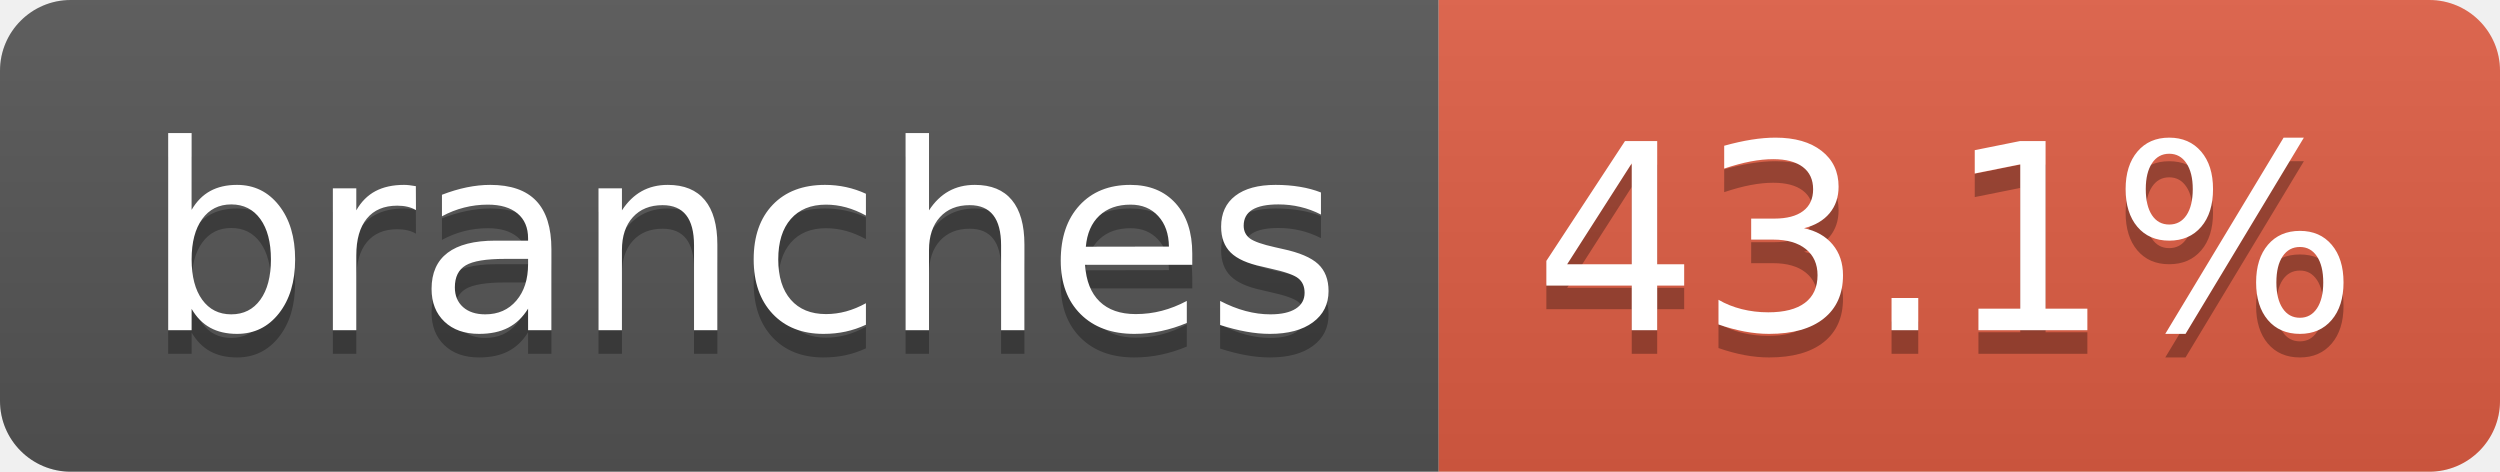
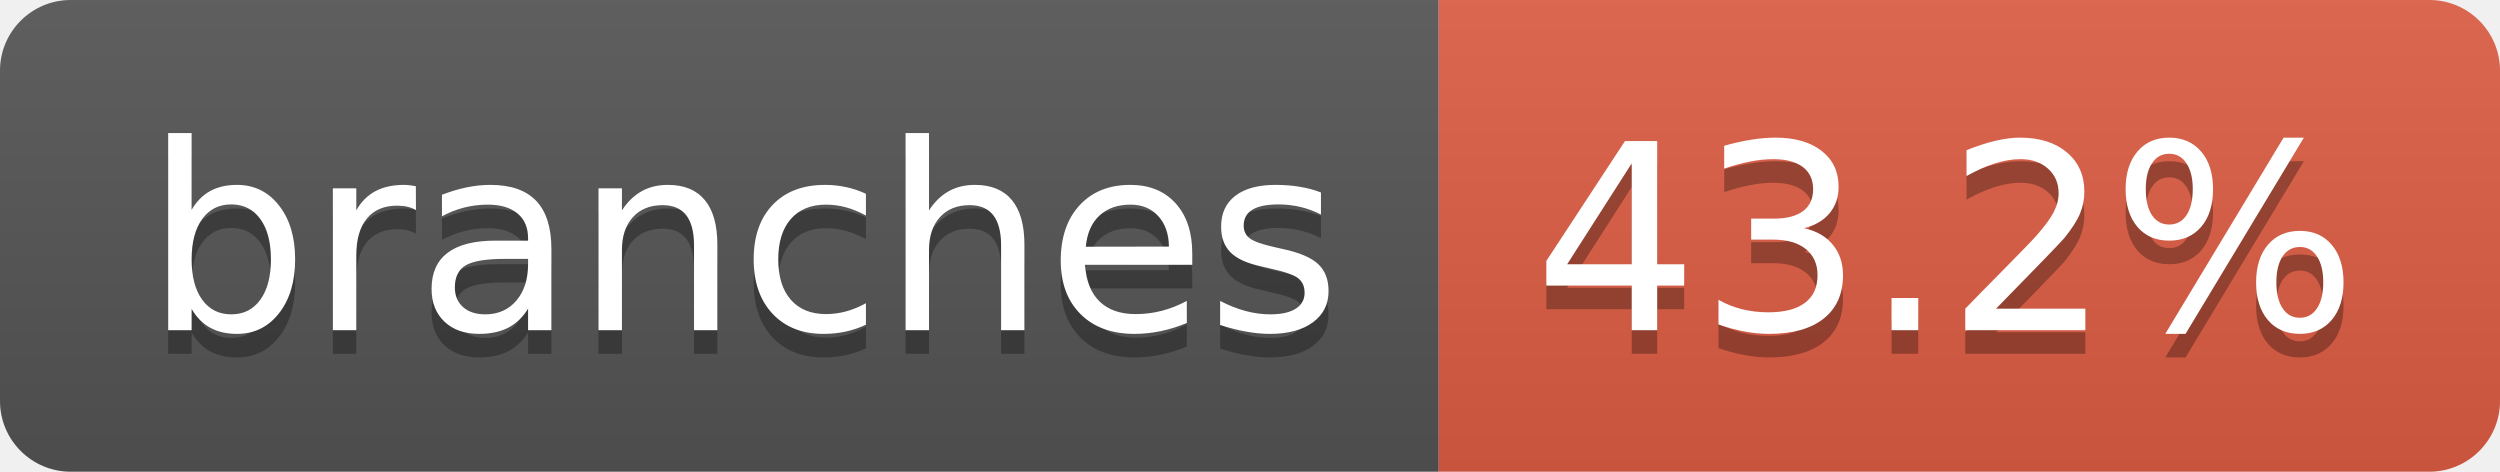
- <svg xmlns="http://www.w3.org/2000/svg" width="106" height="20" role="img" aria-label="branches: 43.1%">
+ <svg xmlns="http://www.w3.org/2000/svg" width="106" height="20" role="img" aria-label="branches: 43.2%">
  <linearGradient id="s" x2="0" y2="100%">
    <stop offset="0" stop-color="#bbb" stop-opacity=".1" />
    <stop offset="1" stop-opacity=".1" />
  </linearGradient>
  <clipPath id="r">
    <rect width="106" height="20" rx="3" fill="#fff" />
  </clipPath>
  <g clip-path="url(#r)">
    <rect width="61" height="20" fill="#555" />
    <rect x="61" width="45" height="20" fill="#e05d44" />
    <rect width="106" height="20" fill="url(#s)" />
  </g>
  <g fill="#fff" text-anchor="middle" font-family="Verdana,Geneva,DejaVu Sans,sans-serif" text-rendering="geometricPrecision" font-size="110">
    <text aria-hidden="true" x="315" y="150" fill="#010101" fill-opacity=".3" transform="scale(.1)" textLength="507">branches</text>
    <text x="315" y="140" transform="scale(.1)" fill="#fff" textLength="507">branches</text>
-     <text aria-hidden="true" x="825" y="150" fill="#010101" fill-opacity=".3" transform="scale(.1)" textLength="350">43.1%</text>
-     <text x="825" y="140" transform="scale(.1)" fill="#fff" textLength="350">43.1%</text>
+     <text aria-hidden="true" x="825" y="150" fill="#010101" fill-opacity=".3" transform="scale(.1)" textLength="350">43.2%</text>
+     <text x="825" y="140" transform="scale(.1)" fill="#fff" textLength="350">43.2%</text>
  </g>
</svg>
